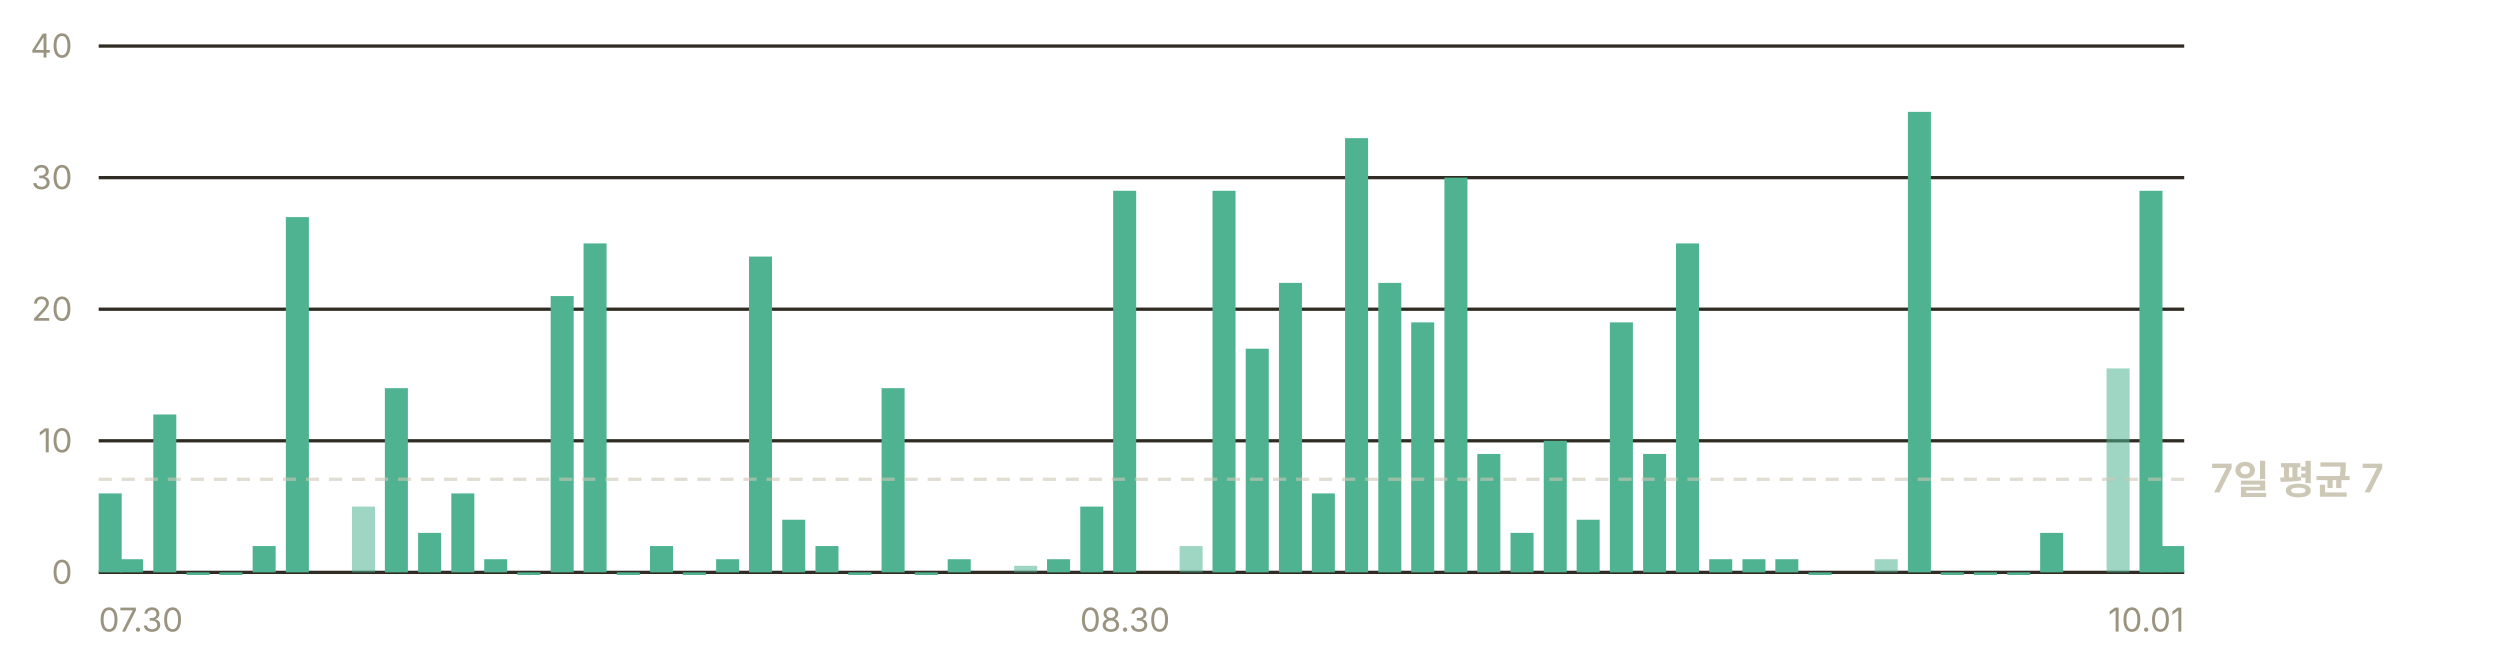
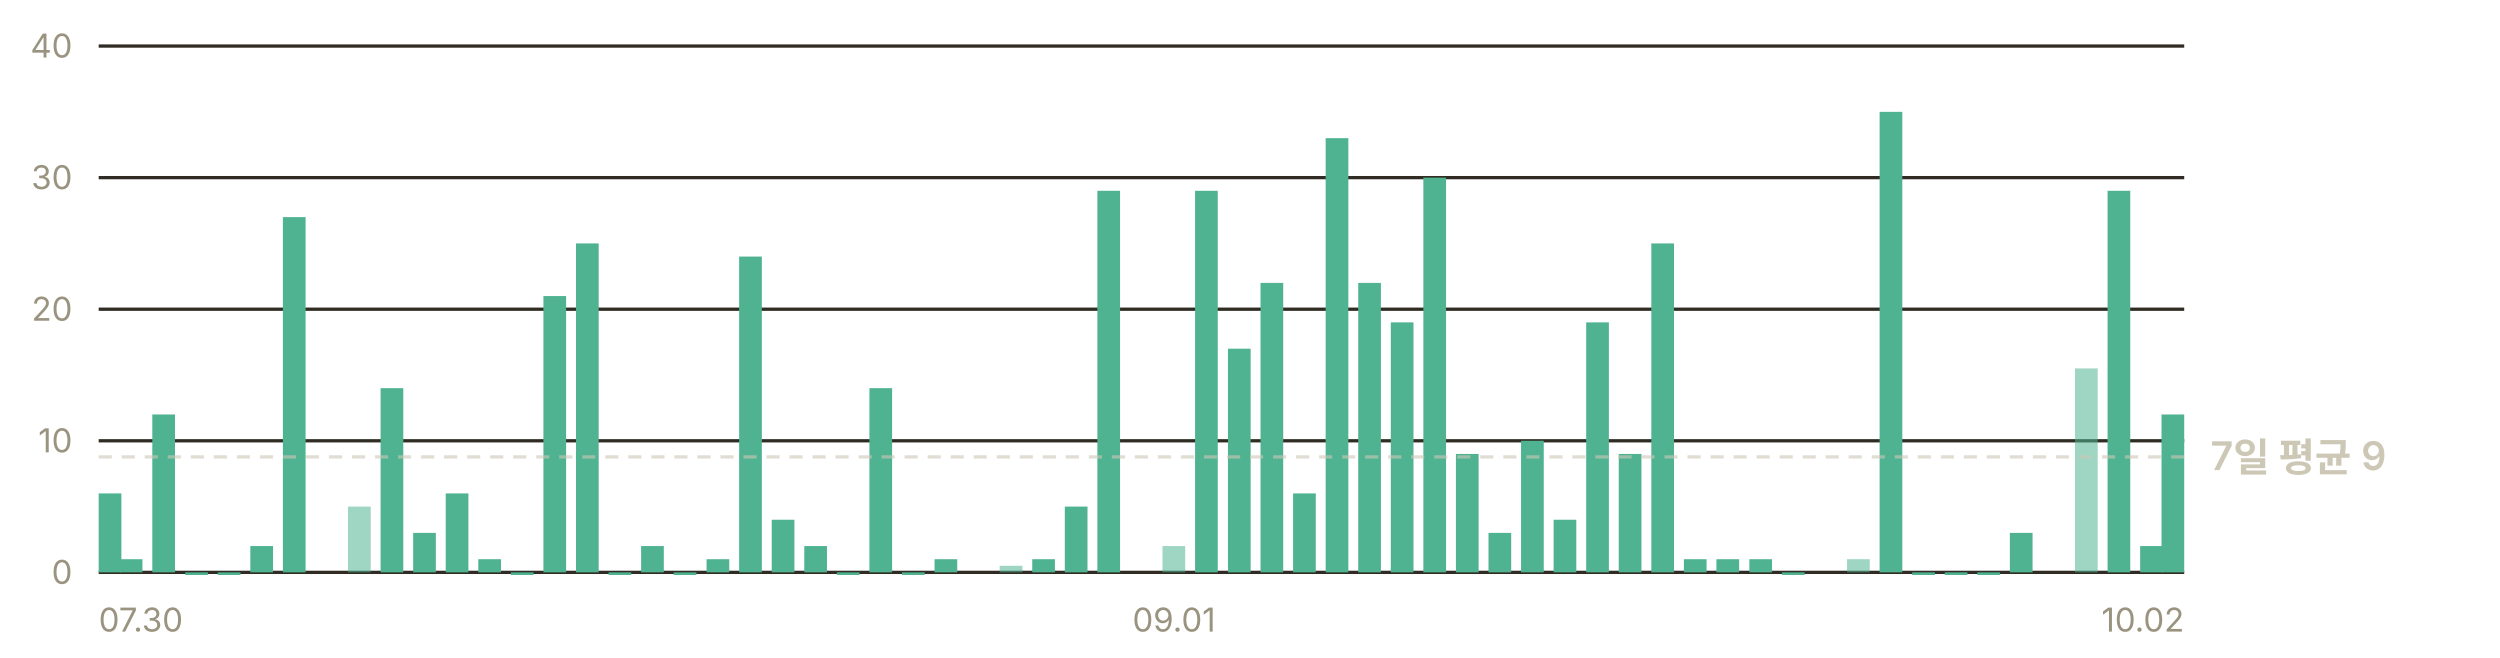
- <svg xmlns="http://www.w3.org/2000/svg" width="760" height="200" viewBox="0 0 760 200" role="img" aria-label="일별 앱 실행 추정 — 최근 7일 평균 하루 7회">
+ <svg xmlns="http://www.w3.org/2000/svg" width="760" height="200" viewBox="0 0 760 200" role="img" aria-label="일별 앱 실행 추정 — 최근 7일 평균 하루 9회">
  <g font-family="-apple-system, BlinkMacSystemFont, 'Segoe UI', 'Malgun Gothic', 'Apple SD Gothic Neo', sans-serif" font-size="11">
    <line x1="30" y1="174.0" x2="664" y2="174.0" stroke="#302c23" stroke-width="1" />
    <text x="22" y="177.5" fill="#9a937f" font-size="10" text-anchor="end">0</text>
    <line x1="30" y1="134.0" x2="664" y2="134.0" stroke="#302c23" stroke-width="1" />
    <text x="22" y="137.5" fill="#9a937f" font-size="10" text-anchor="end">10</text>
    <line x1="30" y1="94.0" x2="664" y2="94.0" stroke="#302c23" stroke-width="1" />
    <text x="22" y="97.5" fill="#9a937f" font-size="10" text-anchor="end">20</text>
    <line x1="30" y1="54.0" x2="664" y2="54.0" stroke="#302c23" stroke-width="1" />
    <text x="22" y="57.5" fill="#9a937f" font-size="10" text-anchor="end">30</text>
    <line x1="30" y1="14.0" x2="664" y2="14.0" stroke="#302c23" stroke-width="1" />
    <text x="22" y="17.5" fill="#9a937f" font-size="10" text-anchor="end">40</text>
-     <rect x="30.0" y="150.0" width="7.0" height="24.0" fill="#4fb391" />
-     <rect x="36.5" y="170.0" width="7.0" height="4.0" fill="#4fb391" />
-     <rect x="46.6" y="126.0" width="7.0" height="48.0" fill="#4fb391" />
-     <rect x="56.7" y="174.0" width="7.0" height="0.8" fill="#4fb391" />
-     <rect x="66.7" y="174.0" width="7.0" height="0.8" fill="#4fb391" />
-     <rect x="76.8" y="166.0" width="7.0" height="8.0" fill="#4fb391" />
-     <rect x="86.9" y="66.0" width="7.0" height="108.0" fill="#4fb391" />
-     <rect x="107.0" y="154.0" width="7.0" height="20.0" fill="#4fb391" opacity="0.55" />
-     <rect x="117.0" y="118.0" width="7.0" height="56.0" fill="#4fb391" />
-     <rect x="127.1" y="162.0" width="7.0" height="12.0" fill="#4fb391" />
-     <rect x="137.2" y="150.0" width="7.0" height="24.0" fill="#4fb391" />
-     <rect x="147.2" y="170.0" width="7.0" height="4.0" fill="#4fb391" />
-     <rect x="157.3" y="174.0" width="7.0" height="0.8" fill="#4fb391" />
-     <rect x="167.4" y="90.0" width="7.0" height="84.0" fill="#4fb391" />
-     <rect x="177.4" y="74.0" width="7.0" height="100.0" fill="#4fb391" />
-     <rect x="187.5" y="174.0" width="7.0" height="0.8" fill="#4fb391" />
-     <rect x="197.6" y="166.0" width="7.0" height="8.0" fill="#4fb391" />
-     <rect x="207.6" y="174.0" width="7.0" height="0.8" fill="#4fb391" />
-     <rect x="217.7" y="170.0" width="7.0" height="4.0" fill="#4fb391" />
-     <rect x="227.7" y="78.0" width="7.0" height="96.0" fill="#4fb391" />
-     <rect x="237.8" y="158.0" width="7.0" height="16.0" fill="#4fb391" />
-     <rect x="247.9" y="166.0" width="7.0" height="8.0" fill="#4fb391" />
-     <rect x="257.9" y="174.0" width="7.0" height="0.8" fill="#4fb391" />
-     <rect x="268.0" y="118.0" width="7.0" height="56.0" fill="#4fb391" />
-     <rect x="278.1" y="174.0" width="7.0" height="0.8" fill="#4fb391" />
-     <rect x="288.1" y="170.0" width="7.0" height="4.0" fill="#4fb391" />
-     <rect x="308.3" y="172.0" width="7.0" height="2.0" fill="#4fb391" opacity="0.55" />
-     <rect x="318.3" y="170.0" width="7.0" height="4.0" fill="#4fb391" />
-     <rect x="328.4" y="154.0" width="7.0" height="20.0" fill="#4fb391" />
-     <rect x="338.4" y="58.0" width="7.0" height="116.0" fill="#4fb391" />
-     <rect x="358.6" y="166.0" width="7.0" height="8.0" fill="#4fb391" opacity="0.55" />
-     <rect x="368.6" y="58.0" width="7.0" height="116.0" fill="#4fb391" />
-     <rect x="378.7" y="106.0" width="7.0" height="68.0" fill="#4fb391" />
-     <rect x="388.8" y="86.0" width="7.0" height="88.0" fill="#4fb391" />
-     <rect x="398.8" y="150.0" width="7.0" height="24.0" fill="#4fb391" />
-     <rect x="408.9" y="42.0" width="7.0" height="132.0" fill="#4fb391" />
-     <rect x="419.0" y="86.0" width="7.0" height="88.0" fill="#4fb391" />
-     <rect x="429.0" y="98.0" width="7.0" height="76.0" fill="#4fb391" />
-     <rect x="439.1" y="54.0" width="7.0" height="120.0" fill="#4fb391" />
-     <rect x="449.1" y="138.0" width="7.0" height="36.0" fill="#4fb391" />
-     <rect x="459.2" y="162.0" width="7.0" height="12.0" fill="#4fb391" />
-     <rect x="469.3" y="134.0" width="7.0" height="40.0" fill="#4fb391" />
-     <rect x="479.3" y="158.0" width="7.0" height="16.0" fill="#4fb391" />
-     <rect x="489.4" y="98.0" width="7.0" height="76.0" fill="#4fb391" />
-     <rect x="499.5" y="138.0" width="7.0" height="36.0" fill="#4fb391" />
-     <rect x="509.5" y="74.0" width="7.0" height="100.0" fill="#4fb391" />
-     <rect x="519.6" y="170.0" width="7.0" height="4.0" fill="#4fb391" />
-     <rect x="529.7" y="170.0" width="7.0" height="4.0" fill="#4fb391" />
-     <rect x="539.7" y="170.0" width="7.0" height="4.0" fill="#4fb391" />
-     <rect x="549.8" y="174.0" width="7.0" height="0.8" fill="#4fb391" />
-     <rect x="569.9" y="170.0" width="7.0" height="4.0" fill="#4fb391" opacity="0.55" />
-     <rect x="580.0" y="34.0" width="7.0" height="140.0" fill="#4fb391" />
-     <rect x="590.0" y="174.0" width="7.0" height="0.8" fill="#4fb391" />
-     <rect x="600.1" y="174.0" width="7.0" height="0.8" fill="#4fb391" />
-     <rect x="610.2" y="174.0" width="7.0" height="0.8" fill="#4fb391" />
-     <rect x="620.2" y="162.0" width="7.0" height="12.0" fill="#4fb391" />
-     <rect x="640.4" y="112.0" width="7.0" height="62.0" fill="#4fb391" opacity="0.55" />
-     <rect x="650.4" y="58.0" width="7.0" height="116.0" fill="#4fb391" />
-     <rect x="657.0" y="166.0" width="7.0" height="8.0" fill="#4fb391" />
-     <line x1="30" y1="145.7" x2="664" y2="145.7" stroke="#cdc7b6" stroke-width="1" stroke-dasharray="4 3" opacity="0.6" />
-     <text x="672" y="149.7" fill="#cdc7b6" font-size="12" font-weight="600">7일 평균 7</text>
+     <rect x="30.0" y="150.0" width="6.9" height="24.0" fill="#4fb391" />
+     <rect x="36.4" y="170.0" width="6.9" height="4.0" fill="#4fb391" />
+     <rect x="46.3" y="126.0" width="6.9" height="48.0" fill="#4fb391" />
+     <rect x="56.3" y="174.0" width="6.9" height="0.8" fill="#4fb391" />
+     <rect x="66.2" y="174.0" width="6.9" height="0.8" fill="#4fb391" />
+     <rect x="76.1" y="166.0" width="6.9" height="8.0" fill="#4fb391" />
+     <rect x="86.0" y="66.0" width="6.9" height="108.0" fill="#4fb391" />
+     <rect x="105.8" y="154.0" width="6.9" height="20.0" fill="#4fb391" opacity="0.55" />
+     <rect x="115.7" y="118.0" width="6.9" height="56.0" fill="#4fb391" />
+     <rect x="125.6" y="162.0" width="6.9" height="12.0" fill="#4fb391" />
+     <rect x="135.5" y="150.0" width="6.9" height="24.0" fill="#4fb391" />
+     <rect x="145.4" y="170.0" width="6.9" height="4.0" fill="#4fb391" />
+     <rect x="155.3" y="174.0" width="6.9" height="0.8" fill="#4fb391" />
+     <rect x="165.2" y="90.0" width="6.9" height="84.0" fill="#4fb391" />
+     <rect x="175.1" y="74.0" width="6.9" height="100.0" fill="#4fb391" />
+     <rect x="185.0" y="174.0" width="6.9" height="0.8" fill="#4fb391" />
+     <rect x="194.9" y="166.0" width="6.9" height="8.0" fill="#4fb391" />
+     <rect x="204.8" y="174.0" width="6.9" height="0.8" fill="#4fb391" />
+     <rect x="214.8" y="170.0" width="6.9" height="4.0" fill="#4fb391" />
+     <rect x="224.7" y="78.0" width="6.9" height="96.0" fill="#4fb391" />
+     <rect x="234.6" y="158.0" width="6.9" height="16.0" fill="#4fb391" />
+     <rect x="244.5" y="166.0" width="6.9" height="8.0" fill="#4fb391" />
+     <rect x="254.4" y="174.0" width="6.9" height="0.8" fill="#4fb391" />
+     <rect x="264.3" y="118.0" width="6.9" height="56.0" fill="#4fb391" />
+     <rect x="274.2" y="174.0" width="6.9" height="0.8" fill="#4fb391" />
+     <rect x="284.1" y="170.0" width="6.9" height="4.0" fill="#4fb391" />
+     <rect x="303.9" y="172.0" width="6.9" height="2.0" fill="#4fb391" opacity="0.55" />
+     <rect x="313.8" y="170.0" width="6.9" height="4.0" fill="#4fb391" />
+     <rect x="323.7" y="154.0" width="6.9" height="20.0" fill="#4fb391" />
+     <rect x="333.6" y="58.0" width="6.9" height="116.0" fill="#4fb391" />
+     <rect x="353.4" y="166.0" width="6.9" height="8.0" fill="#4fb391" opacity="0.55" />
+     <rect x="363.3" y="58.0" width="6.9" height="116.0" fill="#4fb391" />
+     <rect x="373.3" y="106.0" width="6.9" height="68.0" fill="#4fb391" />
+     <rect x="383.2" y="86.0" width="6.9" height="88.0" fill="#4fb391" />
+     <rect x="393.1" y="150.0" width="6.9" height="24.0" fill="#4fb391" />
+     <rect x="403.0" y="42.0" width="6.9" height="132.0" fill="#4fb391" />
+     <rect x="412.9" y="86.0" width="6.9" height="88.0" fill="#4fb391" />
+     <rect x="422.8" y="98.0" width="6.9" height="76.0" fill="#4fb391" />
+     <rect x="432.7" y="54.0" width="6.9" height="120.0" fill="#4fb391" />
+     <rect x="442.6" y="138.0" width="6.9" height="36.0" fill="#4fb391" />
+     <rect x="452.5" y="162.0" width="6.9" height="12.0" fill="#4fb391" />
+     <rect x="462.4" y="134.0" width="6.9" height="40.0" fill="#4fb391" />
+     <rect x="472.3" y="158.0" width="6.9" height="16.0" fill="#4fb391" />
+     <rect x="482.2" y="98.0" width="6.9" height="76.0" fill="#4fb391" />
+     <rect x="492.1" y="138.0" width="6.9" height="36.0" fill="#4fb391" />
+     <rect x="502.0" y="74.0" width="6.9" height="100.0" fill="#4fb391" />
+     <rect x="511.9" y="170.0" width="6.9" height="4.0" fill="#4fb391" />
+     <rect x="521.8" y="170.0" width="6.9" height="4.0" fill="#4fb391" />
+     <rect x="531.8" y="170.0" width="6.9" height="4.0" fill="#4fb391" />
+     <rect x="541.7" y="174.0" width="6.9" height="0.8" fill="#4fb391" />
+     <rect x="561.5" y="170.0" width="6.9" height="4.0" fill="#4fb391" opacity="0.55" />
+     <rect x="571.4" y="34.0" width="6.9" height="140.0" fill="#4fb391" />
+     <rect x="581.3" y="174.0" width="6.9" height="0.8" fill="#4fb391" />
+     <rect x="591.2" y="174.0" width="6.9" height="0.8" fill="#4fb391" />
+     <rect x="601.1" y="174.0" width="6.9" height="0.8" fill="#4fb391" />
+     <rect x="611.0" y="162.0" width="6.9" height="12.0" fill="#4fb391" />
+     <rect x="630.8" y="112.0" width="6.9" height="62.0" fill="#4fb391" opacity="0.55" />
+     <rect x="640.7" y="58.0" width="6.9" height="116.0" fill="#4fb391" />
+     <rect x="650.6" y="166.0" width="6.9" height="8.0" fill="#4fb391" />
+     <rect x="657.1" y="126.0" width="6.9" height="48.0" fill="#4fb391" />
+     <line x1="30" y1="138.9" x2="664" y2="138.9" stroke="#cdc7b6" stroke-width="1" stroke-dasharray="4 3" opacity="0.6" />
+     <text x="672" y="142.9" fill="#cdc7b6" font-size="12" font-weight="600">7일 평균 9</text>
    <text x="30.0" y="192" fill="#9a937f" font-size="10" text-anchor="start">07.30</text>
-     <text x="342.0" y="192" fill="#9a937f" font-size="10" text-anchor="middle">08.30</text>
-     <text x="664.0" y="192" fill="#9a937f" font-size="10" text-anchor="end">10.01</text>
+     <text x="356.9" y="192" fill="#9a937f" font-size="10" text-anchor="middle">09.01</text>
+     <text x="664.0" y="192" fill="#9a937f" font-size="10" text-anchor="end">10.02</text>
  </g>
</svg>
